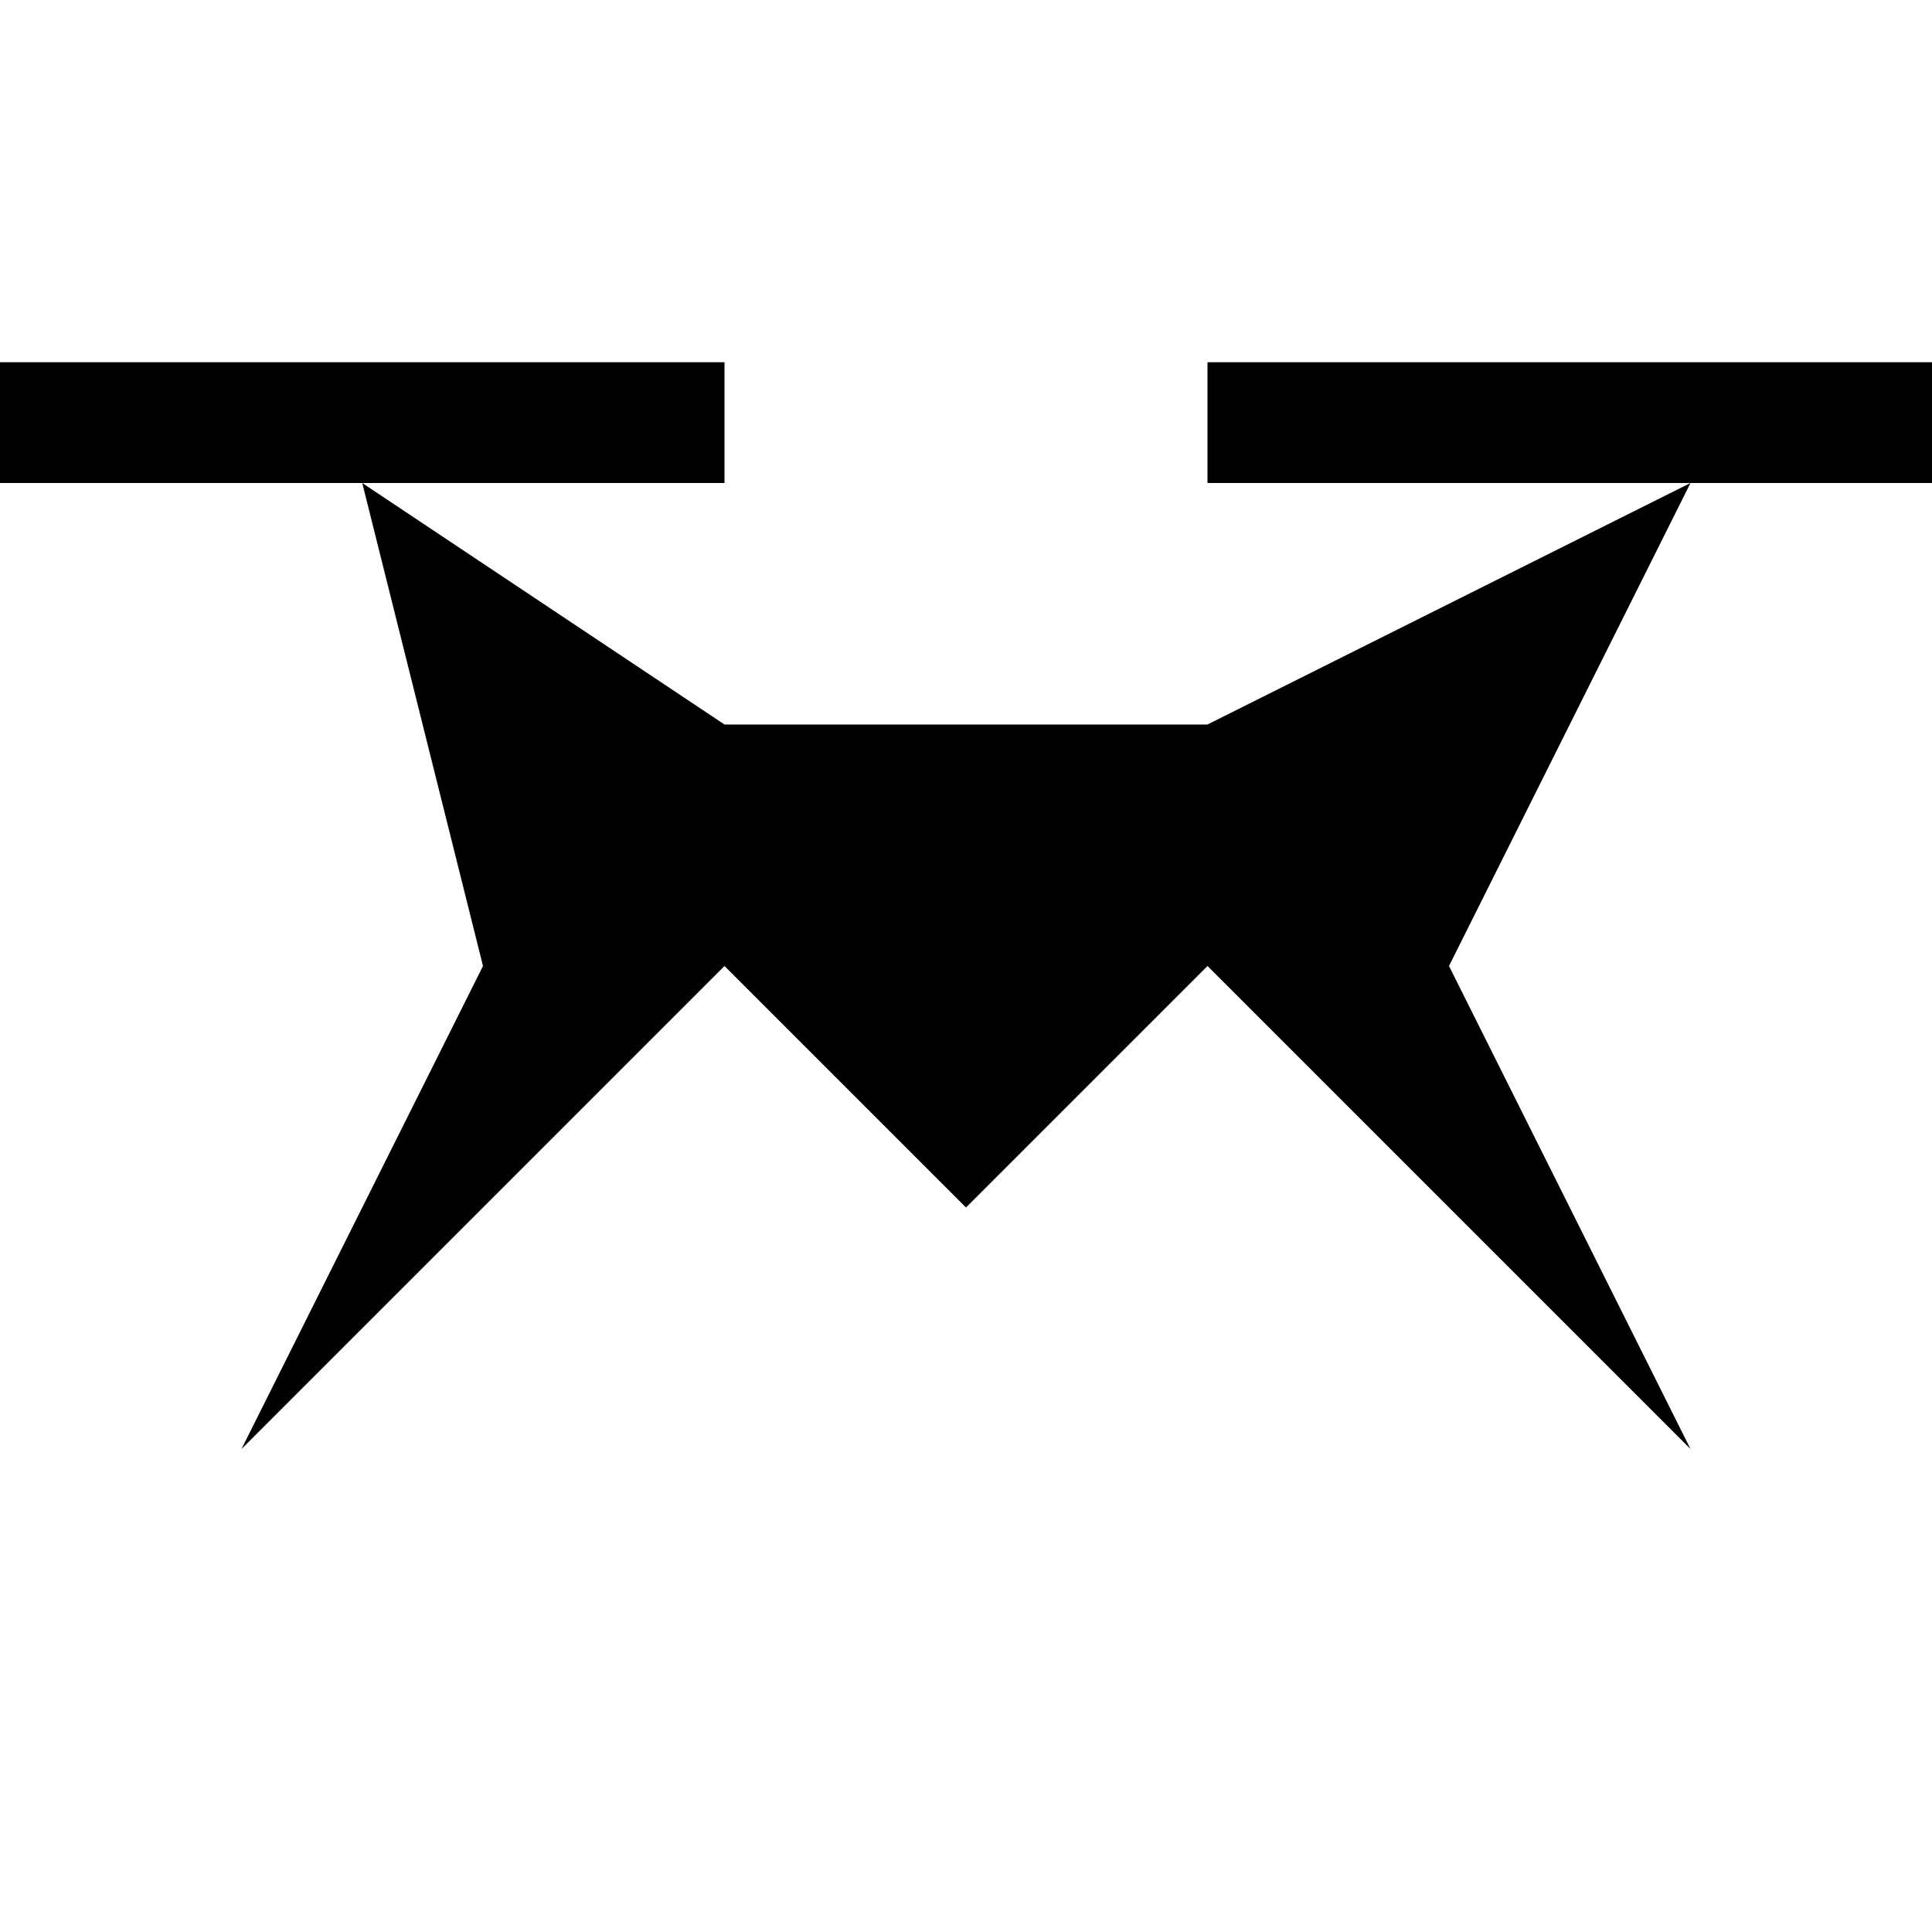
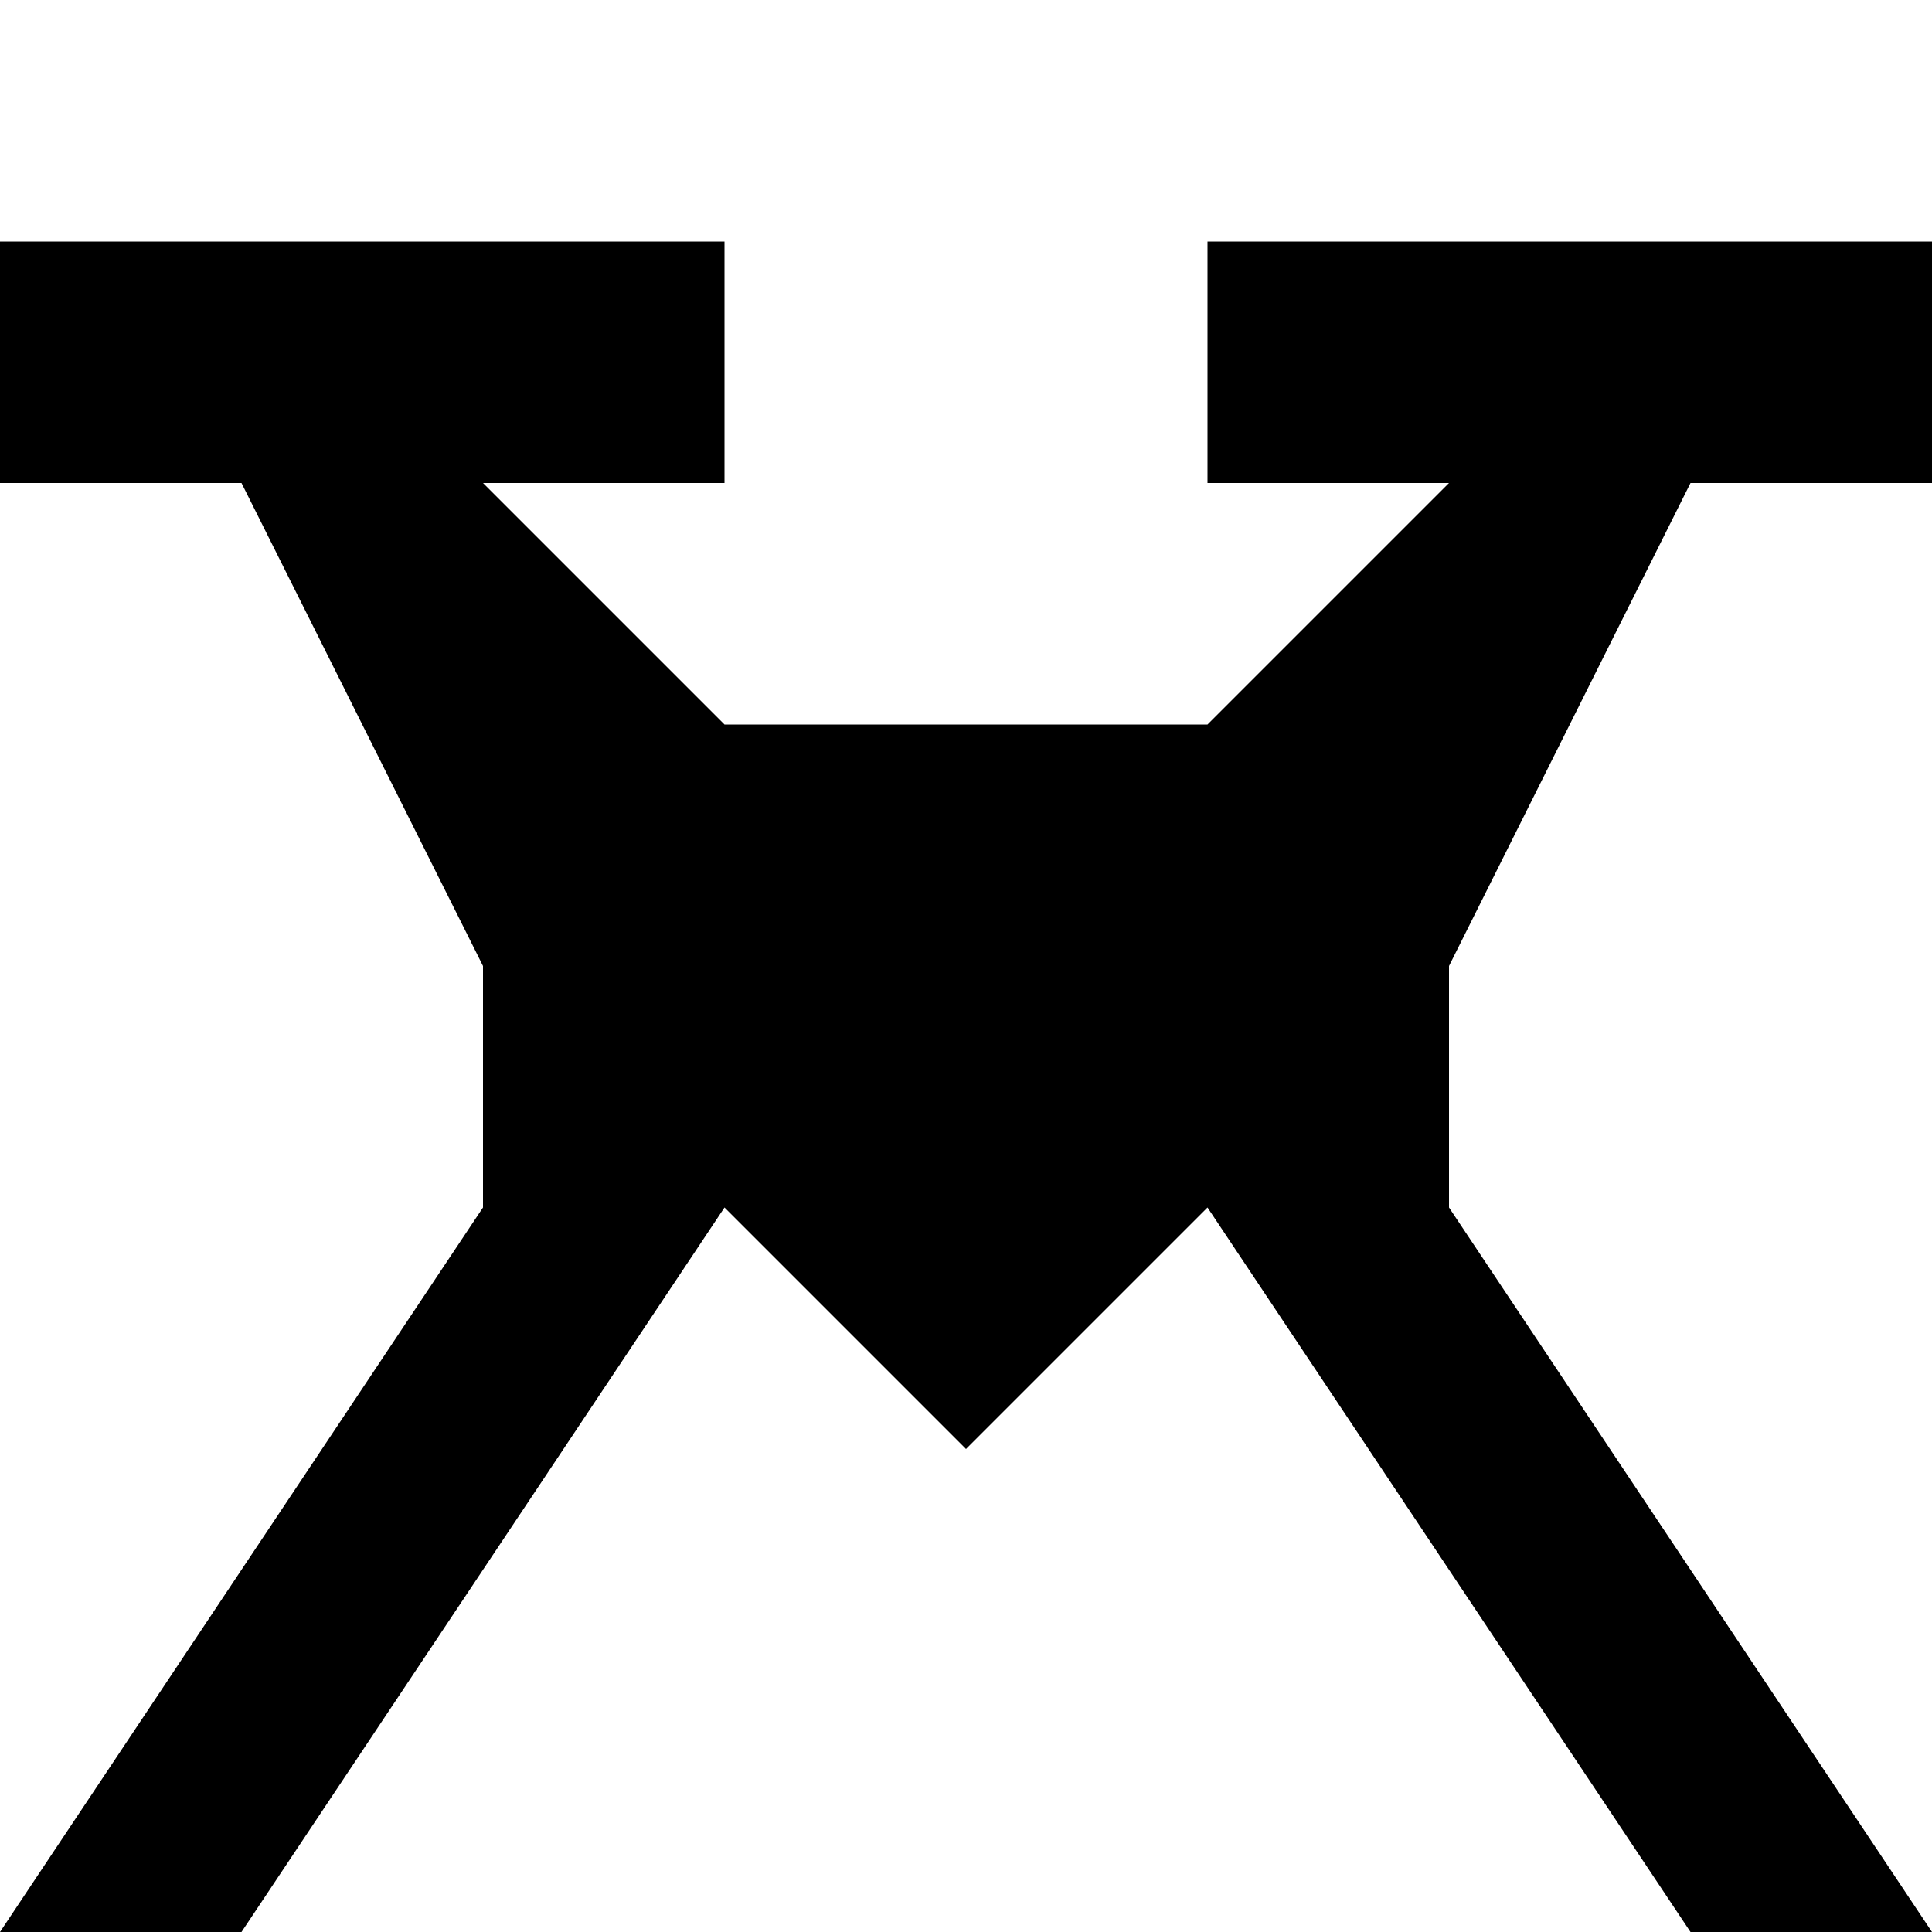
<svg xmlns="http://www.w3.org/2000/svg" viewBox="0 0 8 8">
-   <path d="M7,2 6,4 7,6 5,4 4,5 3,4 1,6 2,4 1.5,2 3,3 5,3 M8,2 5,2 5,1.5 8,1.5 M3,2 0,2 0,1.5 3,1.5" />
+   <path d="M7,2 6,4 6,5 8,8 7,8 5,5 4,6 3,5 1,8 0,8 2,5 2,4 1,2 2,2 3,3 5,3 6,2 M8,2 5,2 5,1 8,1 M3,2 0,2 0,1 3,1" />
</svg>
